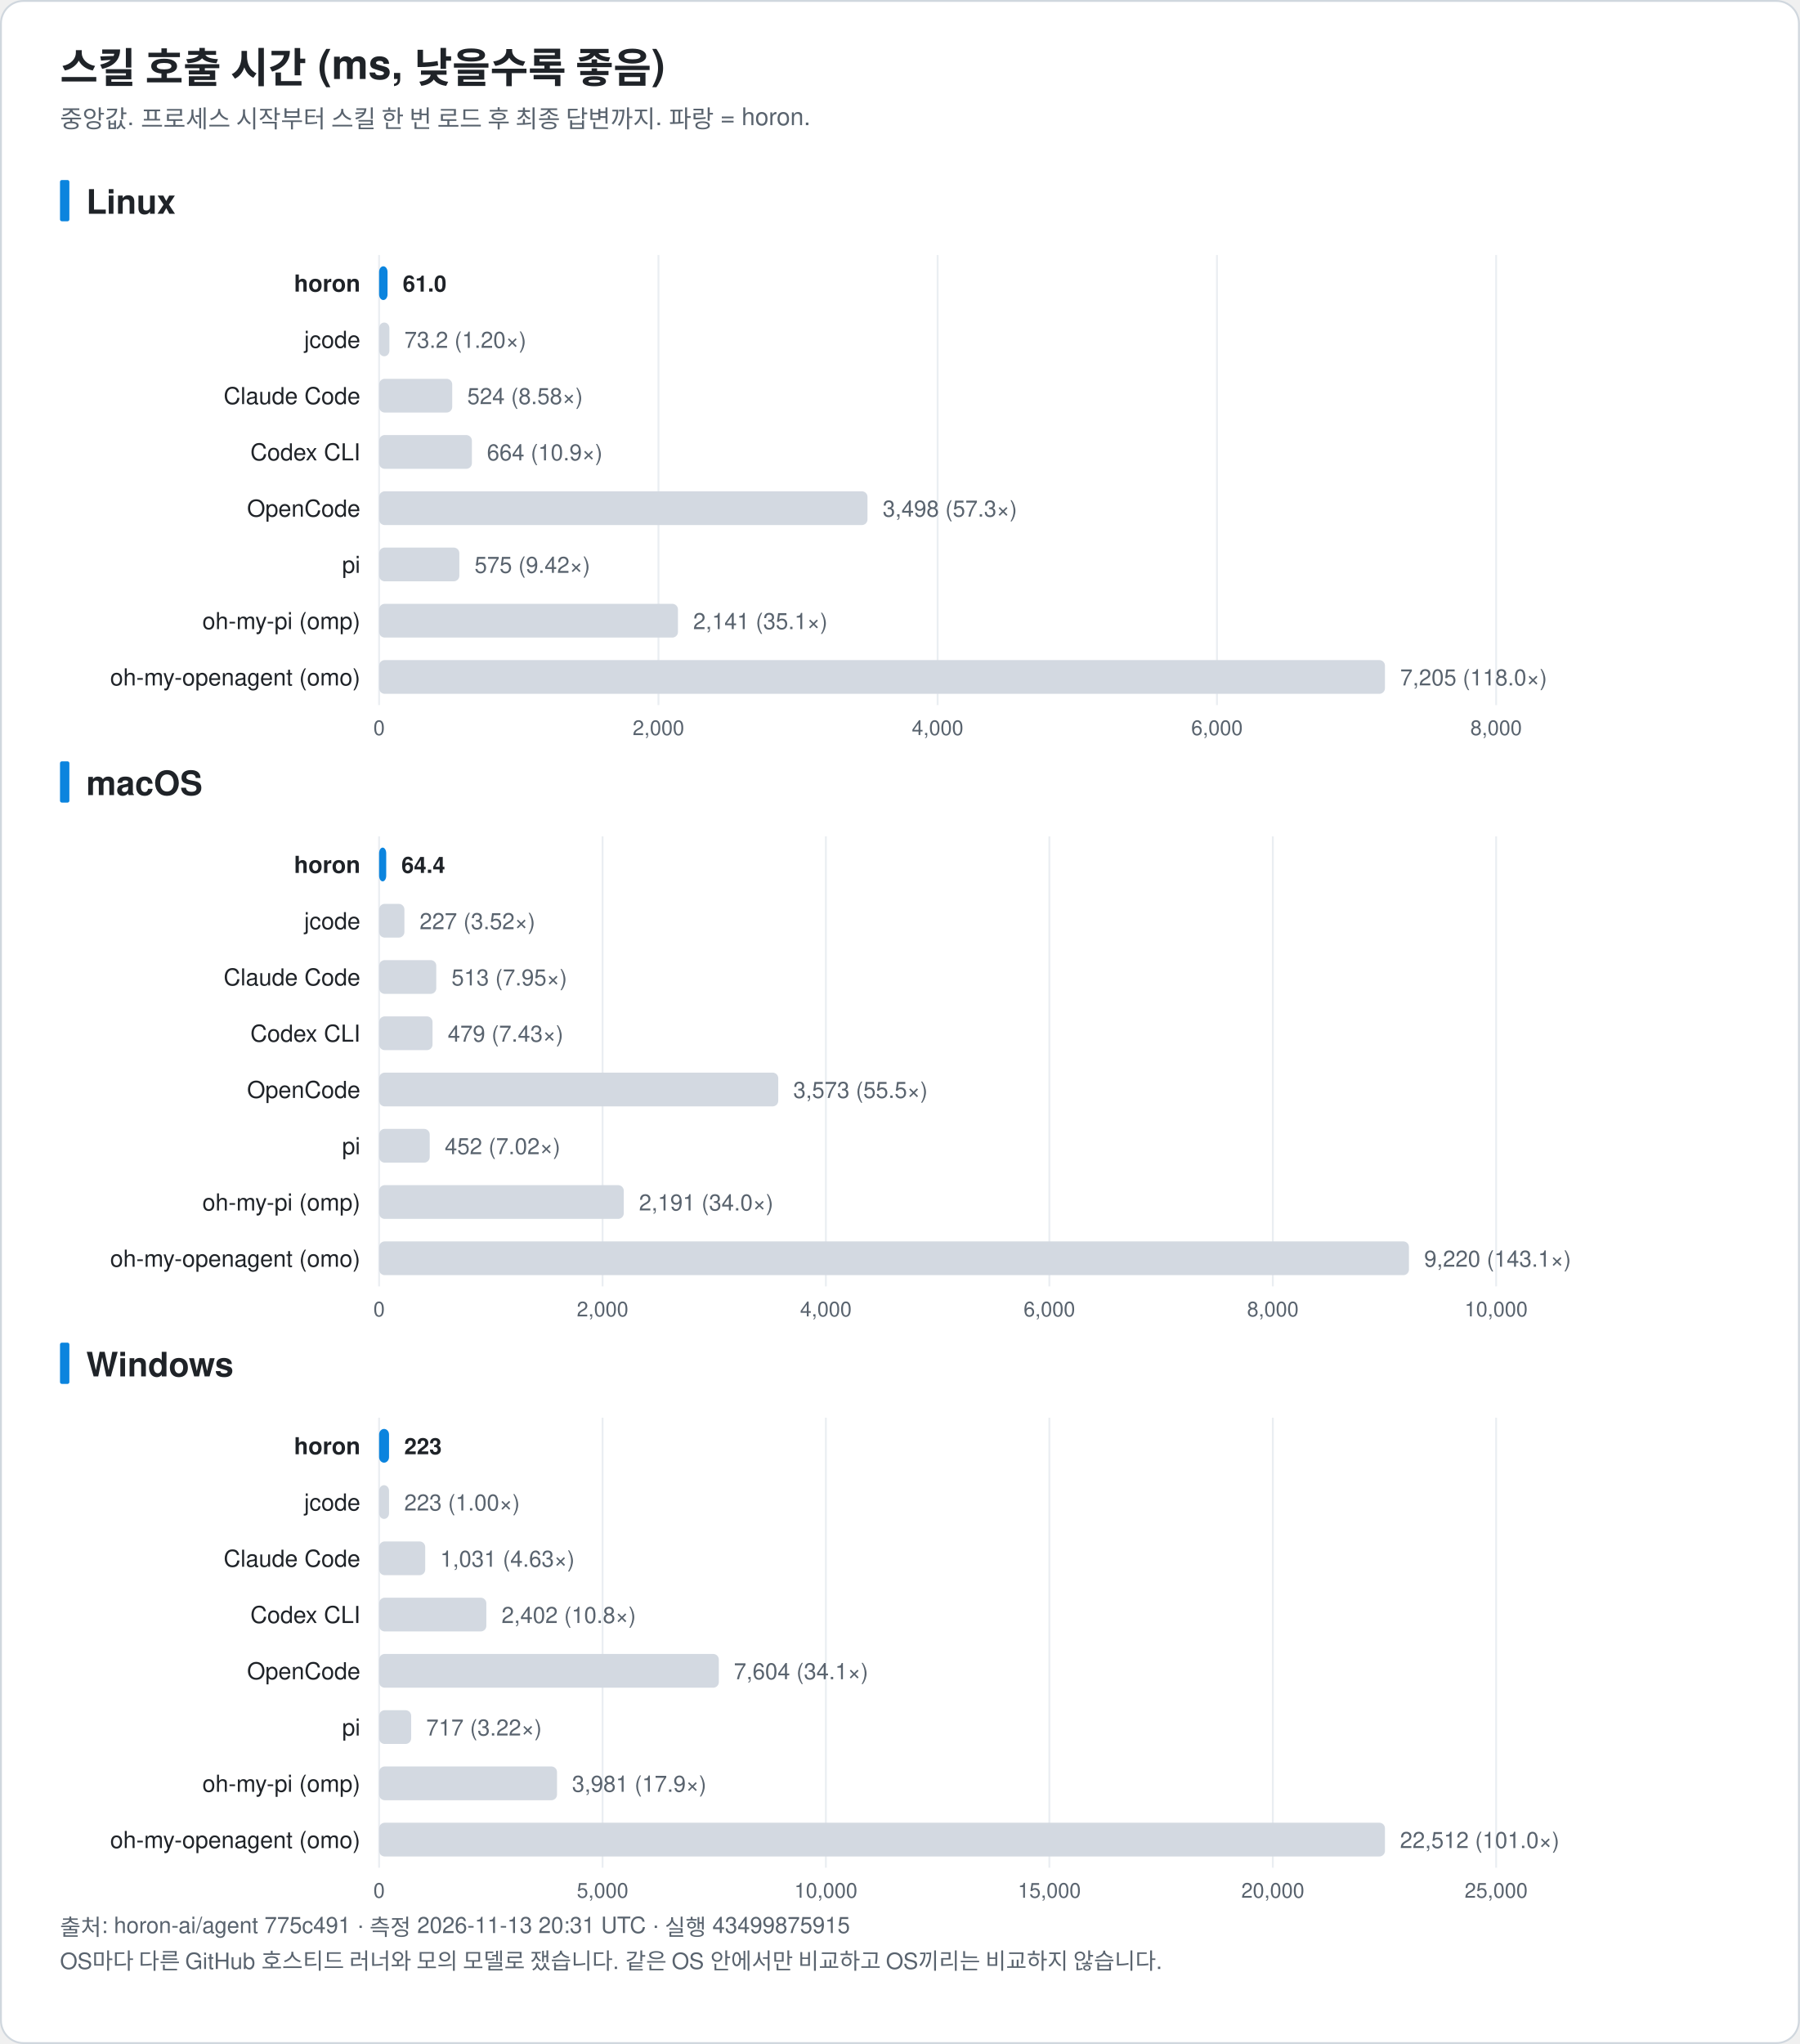
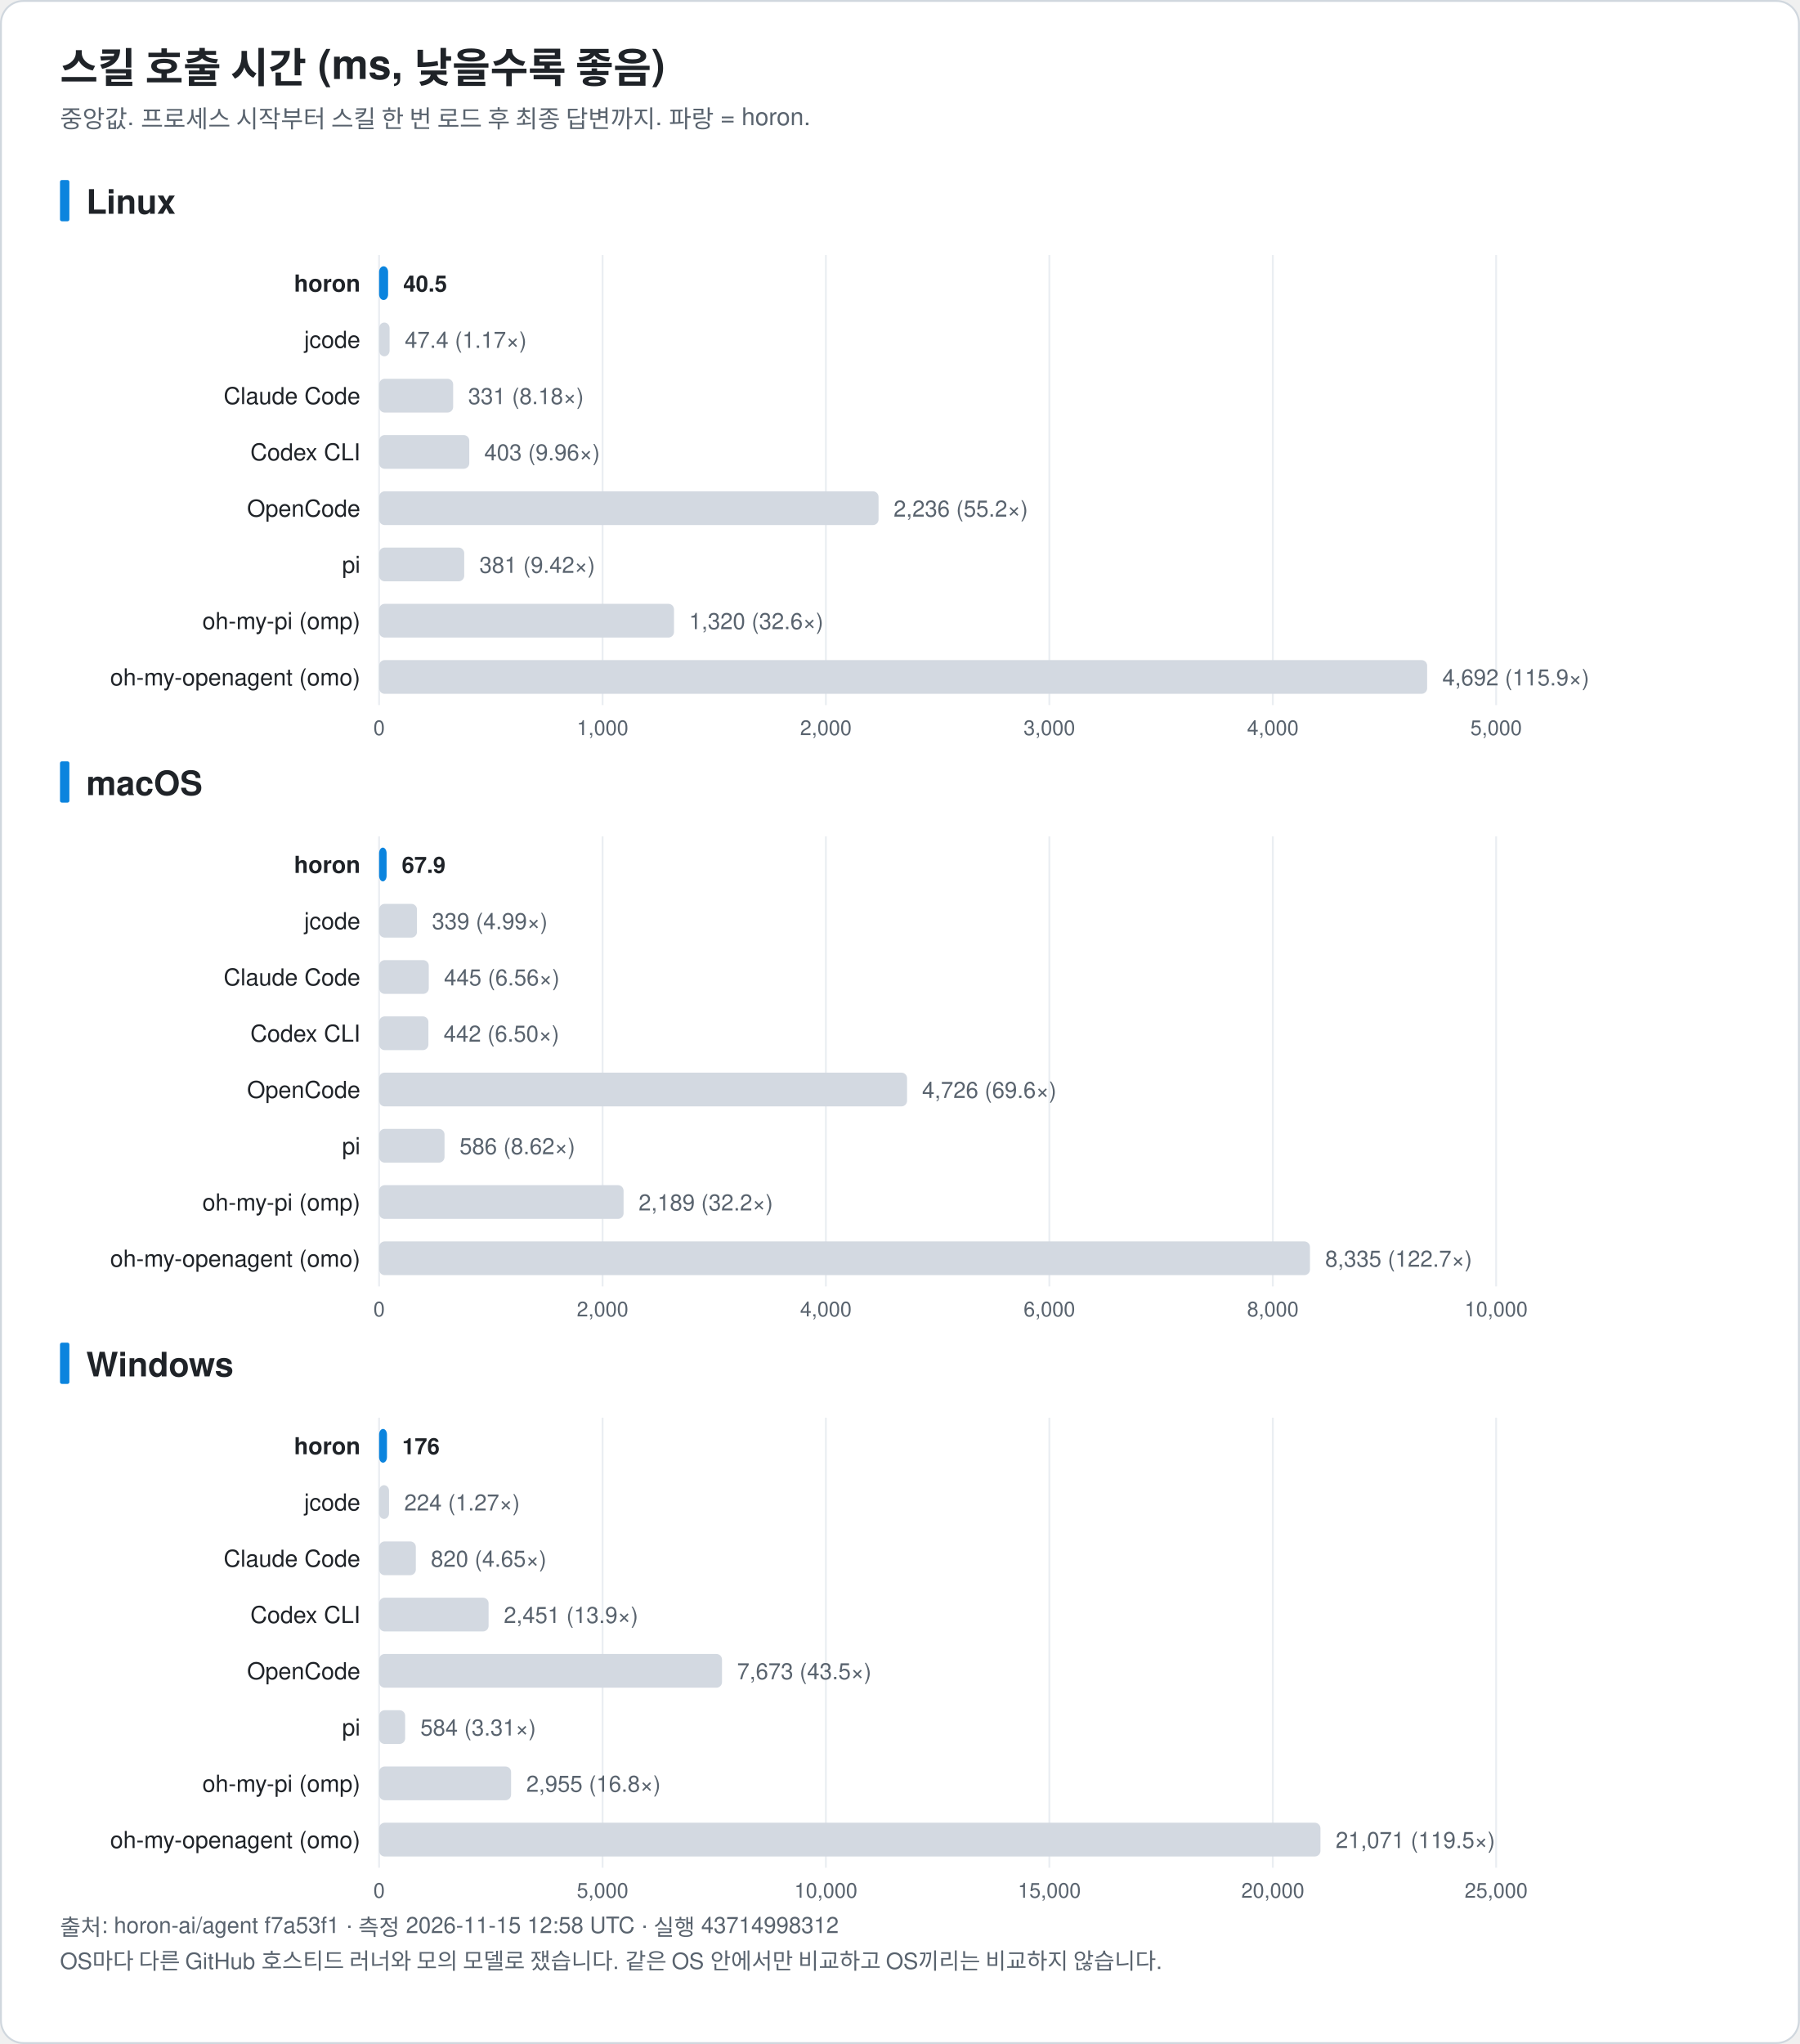
<svg xmlns="http://www.w3.org/2000/svg" width="960" height="1090" viewBox="0 0 960 1090" font-family="-apple-system, BlinkMacSystemFont, 'Segoe UI', 'Noto Sans KR', 'Apple SD Gothic Neo', Helvetica, Arial, sans-serif" role="img">
  <rect x="0.5" y="0.5" width="959" height="1089" rx="12" fill="#ffffff" stroke="#d0d7de" />
  <text x="32.0" y="44.0" font-size="22" fill="#1f2328" text-anchor="start" font-weight="bold">스킬 호출 시간 (ms, 낮을수록 좋음)</text>
  <text x="32.0" y="68.0" font-size="13" fill="#59636e" text-anchor="start" font-weight="normal">중앙값. 프로세스 시작부터 스킬 한 번 로드 후 최종 답변까지. 파랑 = horon.</text>
  <rect x="32" y="96.0" width="5" height="22" rx="1" fill="#0b84de" />
  <text x="46.0" y="114.0" font-size="18" fill="#1f2328" text-anchor="start" font-weight="bold">Linux</text>
  <line x1="202.2" y1="136.0" x2="202.2" y2="376.0" stroke="#eaeef2" />
  <text x="202.2" y="392.0" font-size="11" fill="#59636e" text-anchor="middle" font-weight="normal">0</text>
-   <line x1="351.2" y1="136.0" x2="351.2" y2="376.0" stroke="#eaeef2" />
-   <text x="351.2" y="392.0" font-size="11" fill="#59636e" text-anchor="middle" font-weight="normal">2,000</text>
-   <line x1="500.1" y1="136.0" x2="500.1" y2="376.0" stroke="#eaeef2" />
-   <text x="500.1" y="392.0" font-size="11" fill="#59636e" text-anchor="middle" font-weight="normal">4,000</text>
-   <line x1="649.1" y1="136.0" x2="649.1" y2="376.0" stroke="#eaeef2" />
-   <text x="649.1" y="392.0" font-size="11" fill="#59636e" text-anchor="middle" font-weight="normal">6,000</text>
+   <line x1="321.4" y1="136.0" x2="321.4" y2="376.0" stroke="#eaeef2" />
+   <text x="321.4" y="392.0" font-size="11" fill="#59636e" text-anchor="middle" font-weight="normal">1,000</text>
+   <line x1="440.5" y1="136.0" x2="440.5" y2="376.0" stroke="#eaeef2" />
+   <text x="440.5" y="392.0" font-size="11" fill="#59636e" text-anchor="middle" font-weight="normal">2,000</text>
+   <line x1="559.7" y1="136.0" x2="559.7" y2="376.0" stroke="#eaeef2" />
+   <text x="559.7" y="392.0" font-size="11" fill="#59636e" text-anchor="middle" font-weight="normal">3,000</text>
+   <line x1="678.9" y1="136.0" x2="678.9" y2="376.0" stroke="#eaeef2" />
+   <text x="678.9" y="392.0" font-size="11" fill="#59636e" text-anchor="middle" font-weight="normal">4,000</text>
  <line x1="798.0" y1="136.0" x2="798.0" y2="376.0" stroke="#eaeef2" />
-   <text x="798.0" y="392.0" font-size="11" fill="#59636e" text-anchor="middle" font-weight="normal">8,000</text>
+   <text x="798.0" y="392.0" font-size="11" fill="#59636e" text-anchor="middle" font-weight="normal">5,000</text>
  <text x="192.2" y="155.5" font-size="12.5" fill="#1f2328" text-anchor="end" font-weight="bold">horon</text>
-   <rect x="202.2" y="142.0" width="4.5" height="18" rx="3" fill="#0b84de" />
-   <text x="214.8" y="155.5" font-size="12" fill="#1f2328" text-anchor="start" font-weight="bold">61.0</text>
+   <rect x="202.2" y="142.0" width="4.8" height="18" rx="3" fill="#0b84de" />
+   <text x="215.1" y="155.5" font-size="12" fill="#1f2328" text-anchor="start" font-weight="bold">40.5</text>
  <text x="192.2" y="185.5" font-size="12.5" fill="#1f2328" text-anchor="end" font-weight="normal">jcode</text>
-   <rect x="202.2" y="172.0" width="5.5" height="18" rx="3" fill="#d3d9e1" />
-   <text x="215.7" y="185.5" font-size="12" fill="#59636e" text-anchor="start" font-weight="normal">73.2 (1.20×)</text>
+   <rect x="202.2" y="172.0" width="5.6" height="18" rx="3" fill="#d3d9e1" />
+   <text x="215.9" y="185.5" font-size="12" fill="#59636e" text-anchor="start" font-weight="normal">47.4 (1.17×)</text>
  <text x="192.2" y="215.5" font-size="12.5" fill="#1f2328" text-anchor="end" font-weight="normal">Claude Code</text>
-   <rect x="202.2" y="202.0" width="39.0" height="18" rx="3" fill="#d3d9e1" />
-   <text x="249.2" y="215.5" font-size="12" fill="#59636e" text-anchor="start" font-weight="normal">524 (8.58×)</text>
+   <rect x="202.2" y="202.0" width="39.5" height="18" rx="3" fill="#d3d9e1" />
+   <text x="249.7" y="215.5" font-size="12" fill="#59636e" text-anchor="start" font-weight="normal">331 (8.18×)</text>
  <text x="192.2" y="245.5" font-size="12.5" fill="#1f2328" text-anchor="end" font-weight="normal">Codex CLI</text>
-   <rect x="202.2" y="232.0" width="49.5" height="18" rx="3" fill="#d3d9e1" />
-   <text x="259.7" y="245.5" font-size="12" fill="#59636e" text-anchor="start" font-weight="normal">664 (10.9×)</text>
+   <rect x="202.2" y="232.0" width="48.1" height="18" rx="3" fill="#d3d9e1" />
+   <text x="258.3" y="245.5" font-size="12" fill="#59636e" text-anchor="start" font-weight="normal">403 (9.96×)</text>
  <text x="192.2" y="275.5" font-size="12.5" fill="#1f2328" text-anchor="end" font-weight="normal">OpenCode</text>
-   <rect x="202.2" y="262.0" width="260.5" height="18" rx="3" fill="#d3d9e1" />
-   <text x="470.8" y="275.5" font-size="12" fill="#59636e" text-anchor="start" font-weight="normal">3,498 (57.3×)</text>
+   <rect x="202.2" y="262.0" width="266.4" height="18" rx="3" fill="#d3d9e1" />
+   <text x="476.6" y="275.5" font-size="12" fill="#59636e" text-anchor="start" font-weight="normal">2,236 (55.2×)</text>
  <text x="192.2" y="305.5" font-size="12.5" fill="#1f2328" text-anchor="end" font-weight="normal">pi</text>
-   <rect x="202.2" y="292.0" width="42.8" height="18" rx="3" fill="#d3d9e1" />
-   <text x="253.1" y="305.5" font-size="12" fill="#59636e" text-anchor="start" font-weight="normal">575 (9.42×)</text>
+   <rect x="202.2" y="292.0" width="45.4" height="18" rx="3" fill="#d3d9e1" />
+   <text x="255.7" y="305.5" font-size="12" fill="#59636e" text-anchor="start" font-weight="normal">381 (9.42×)</text>
  <text x="192.2" y="335.5" font-size="12.5" fill="#1f2328" text-anchor="end" font-weight="normal">oh-my-pi (omp)</text>
-   <rect x="202.2" y="322.0" width="159.4" height="18" rx="3" fill="#d3d9e1" />
-   <text x="369.7" y="335.5" font-size="12" fill="#59636e" text-anchor="start" font-weight="normal">2,141 (35.1×)</text>
+   <rect x="202.2" y="322.0" width="157.3" height="18" rx="3" fill="#d3d9e1" />
+   <text x="367.5" y="335.5" font-size="12" fill="#59636e" text-anchor="start" font-weight="normal">1,320 (32.6×)</text>
  <text x="192.2" y="365.5" font-size="12.5" fill="#1f2328" text-anchor="end" font-weight="normal">oh-my-openagent (omo)</text>
-   <rect x="202.2" y="352.0" width="536.5" height="18" rx="3" fill="#d3d9e1" />
-   <text x="746.8" y="365.5" font-size="12" fill="#59636e" text-anchor="start" font-weight="normal">7,205 (118.0×)</text>
+   <rect x="202.2" y="352.0" width="559.0" height="18" rx="3" fill="#d3d9e1" />
+   <text x="769.3" y="365.5" font-size="12" fill="#59636e" text-anchor="start" font-weight="normal">4,692 (115.9×)</text>
  <rect x="32" y="406.0" width="5" height="22" rx="1" fill="#0b84de" />
  <text x="46.0" y="424.0" font-size="18" fill="#1f2328" text-anchor="start" font-weight="bold">macOS</text>
  <line x1="202.2" y1="446.0" x2="202.2" y2="686.0" stroke="#eaeef2" />
  <text x="202.2" y="702.0" font-size="11" fill="#59636e" text-anchor="middle" font-weight="normal">0</text>
  <line x1="321.4" y1="446.0" x2="321.4" y2="686.0" stroke="#eaeef2" />
  <text x="321.4" y="702.0" font-size="11" fill="#59636e" text-anchor="middle" font-weight="normal">2,000</text>
  <line x1="440.5" y1="446.0" x2="440.5" y2="686.0" stroke="#eaeef2" />
  <text x="440.5" y="702.0" font-size="11" fill="#59636e" text-anchor="middle" font-weight="normal">4,000</text>
  <line x1="559.7" y1="446.0" x2="559.7" y2="686.0" stroke="#eaeef2" />
  <text x="559.7" y="702.0" font-size="11" fill="#59636e" text-anchor="middle" font-weight="normal">6,000</text>
  <line x1="678.9" y1="446.0" x2="678.9" y2="686.0" stroke="#eaeef2" />
  <text x="678.9" y="702.0" font-size="11" fill="#59636e" text-anchor="middle" font-weight="normal">8,000</text>
  <line x1="798.0" y1="446.0" x2="798.0" y2="686.0" stroke="#eaeef2" />
  <text x="798.0" y="702.0" font-size="11" fill="#59636e" text-anchor="middle" font-weight="normal">10,000</text>
  <text x="192.2" y="465.5" font-size="12.5" fill="#1f2328" text-anchor="end" font-weight="bold">horon</text>
-   <rect x="202.2" y="452.0" width="3.8" height="18" rx="3" fill="#0b84de" />
-   <text x="214.1" y="465.5" font-size="12" fill="#1f2328" text-anchor="start" font-weight="bold">64.4</text>
+   <rect x="202.2" y="452.0" width="4.0" height="18" rx="3" fill="#0b84de" />
+   <text x="214.3" y="465.5" font-size="12" fill="#1f2328" text-anchor="start" font-weight="bold">67.9</text>
  <text x="192.2" y="495.5" font-size="12.5" fill="#1f2328" text-anchor="end" font-weight="normal">jcode</text>
-   <rect x="202.2" y="482.0" width="13.5" height="18" rx="3" fill="#d3d9e1" />
-   <text x="223.8" y="495.5" font-size="12" fill="#59636e" text-anchor="start" font-weight="normal">227 (3.52×)</text>
+   <rect x="202.2" y="482.0" width="20.2" height="18" rx="3" fill="#d3d9e1" />
+   <text x="230.4" y="495.5" font-size="12" fill="#59636e" text-anchor="start" font-weight="normal">339 (4.99×)</text>
  <text x="192.2" y="525.5" font-size="12.5" fill="#1f2328" text-anchor="end" font-weight="normal">Claude Code</text>
-   <rect x="202.2" y="512.0" width="30.5" height="18" rx="3" fill="#d3d9e1" />
-   <text x="240.8" y="525.5" font-size="12" fill="#59636e" text-anchor="start" font-weight="normal">513 (7.95×)</text>
+   <rect x="202.2" y="512.0" width="26.5" height="18" rx="3" fill="#d3d9e1" />
+   <text x="236.8" y="525.5" font-size="12" fill="#59636e" text-anchor="start" font-weight="normal">445 (6.56×)</text>
  <text x="192.2" y="555.5" font-size="12.5" fill="#1f2328" text-anchor="end" font-weight="normal">Codex CLI</text>
-   <rect x="202.2" y="542.0" width="28.5" height="18" rx="3" fill="#d3d9e1" />
-   <text x="238.8" y="555.5" font-size="12" fill="#59636e" text-anchor="start" font-weight="normal">479 (7.43×)</text>
+   <rect x="202.2" y="542.0" width="26.3" height="18" rx="3" fill="#d3d9e1" />
+   <text x="236.6" y="555.5" font-size="12" fill="#59636e" text-anchor="start" font-weight="normal">442 (6.50×)</text>
  <text x="192.2" y="585.5" font-size="12.5" fill="#1f2328" text-anchor="end" font-weight="normal">OpenCode</text>
-   <rect x="202.2" y="572.0" width="212.9" height="18" rx="3" fill="#d3d9e1" />
-   <text x="423.1" y="585.5" font-size="12" fill="#59636e" text-anchor="start" font-weight="normal">3,573 (55.5×)</text>
+   <rect x="202.2" y="572.0" width="281.6" height="18" rx="3" fill="#d3d9e1" />
+   <text x="491.8" y="585.5" font-size="12" fill="#59636e" text-anchor="start" font-weight="normal">4,726 (69.6×)</text>
  <text x="192.2" y="615.5" font-size="12.5" fill="#1f2328" text-anchor="end" font-weight="normal">pi</text>
-   <rect x="202.2" y="602.0" width="27.0" height="18" rx="3" fill="#d3d9e1" />
-   <text x="237.2" y="615.5" font-size="12" fill="#59636e" text-anchor="start" font-weight="normal">452 (7.02×)</text>
+   <rect x="202.2" y="602.0" width="34.9" height="18" rx="3" fill="#d3d9e1" />
+   <text x="245.1" y="615.5" font-size="12" fill="#59636e" text-anchor="start" font-weight="normal">586 (8.62×)</text>
  <text x="192.2" y="645.5" font-size="12.5" fill="#1f2328" text-anchor="end" font-weight="normal">oh-my-pi (omp)</text>
-   <rect x="202.2" y="632.0" width="130.5" height="18" rx="3" fill="#d3d9e1" />
-   <text x="340.8" y="645.5" font-size="12" fill="#59636e" text-anchor="start" font-weight="normal">2,191 (34.0×)</text>
+   <rect x="202.2" y="632.0" width="130.4" height="18" rx="3" fill="#d3d9e1" />
+   <text x="340.6" y="645.5" font-size="12" fill="#59636e" text-anchor="start" font-weight="normal">2,189 (32.2×)</text>
  <text x="192.2" y="675.5" font-size="12.5" fill="#1f2328" text-anchor="end" font-weight="normal">oh-my-openagent (omo)</text>
-   <rect x="202.2" y="662.0" width="549.3" height="18" rx="3" fill="#d3d9e1" />
-   <text x="759.6" y="675.5" font-size="12" fill="#59636e" text-anchor="start" font-weight="normal">9,220 (143.1×)</text>
+   <rect x="202.2" y="662.0" width="496.5" height="18" rx="3" fill="#d3d9e1" />
+   <text x="706.8" y="675.5" font-size="12" fill="#59636e" text-anchor="start" font-weight="normal">8,335 (122.7×)</text>
  <rect x="32" y="716.0" width="5" height="22" rx="1" fill="#0b84de" />
  <text x="46.0" y="734.0" font-size="18" fill="#1f2328" text-anchor="start" font-weight="bold">Windows</text>
  <line x1="202.2" y1="756.0" x2="202.2" y2="996.0" stroke="#eaeef2" />
  <text x="202.2" y="1012.0" font-size="11" fill="#59636e" text-anchor="middle" font-weight="normal">0</text>
  <line x1="321.4" y1="756.0" x2="321.4" y2="996.0" stroke="#eaeef2" />
  <text x="321.4" y="1012.0" font-size="11" fill="#59636e" text-anchor="middle" font-weight="normal">5,000</text>
  <line x1="440.5" y1="756.0" x2="440.5" y2="996.0" stroke="#eaeef2" />
  <text x="440.5" y="1012.0" font-size="11" fill="#59636e" text-anchor="middle" font-weight="normal">10,000</text>
  <line x1="559.7" y1="756.0" x2="559.7" y2="996.0" stroke="#eaeef2" />
  <text x="559.7" y="1012.0" font-size="11" fill="#59636e" text-anchor="middle" font-weight="normal">15,000</text>
  <line x1="678.9" y1="756.0" x2="678.9" y2="996.0" stroke="#eaeef2" />
  <text x="678.9" y="1012.0" font-size="11" fill="#59636e" text-anchor="middle" font-weight="normal">20,000</text>
  <line x1="798.0" y1="756.0" x2="798.0" y2="996.0" stroke="#eaeef2" />
  <text x="798.0" y="1012.0" font-size="11" fill="#59636e" text-anchor="middle" font-weight="normal">25,000</text>
  <text x="192.2" y="775.5" font-size="12.5" fill="#1f2328" text-anchor="end" font-weight="bold">horon</text>
-   <rect x="202.2" y="762.0" width="5.3" height="18" rx="3" fill="#0b84de" />
-   <text x="215.6" y="775.5" font-size="12" fill="#1f2328" text-anchor="start" font-weight="bold">223</text>
+   <rect x="202.2" y="762.0" width="4.2" height="18" rx="3" fill="#0b84de" />
+   <text x="214.5" y="775.5" font-size="12" fill="#1f2328" text-anchor="start" font-weight="bold">176</text>
  <text x="192.2" y="805.5" font-size="12.5" fill="#1f2328" text-anchor="end" font-weight="normal">jcode</text>
  <rect x="202.2" y="792.0" width="5.3" height="18" rx="3" fill="#d3d9e1" />
-   <text x="215.6" y="805.5" font-size="12" fill="#59636e" text-anchor="start" font-weight="normal">223 (1.00×)</text>
+   <text x="215.6" y="805.5" font-size="12" fill="#59636e" text-anchor="start" font-weight="normal">224 (1.27×)</text>
  <text x="192.2" y="835.5" font-size="12.5" fill="#1f2328" text-anchor="end" font-weight="normal">Claude Code</text>
-   <rect x="202.2" y="822.0" width="24.6" height="18" rx="3" fill="#d3d9e1" />
-   <text x="234.8" y="835.5" font-size="12" fill="#59636e" text-anchor="start" font-weight="normal">1,031 (4.63×)</text>
+   <rect x="202.2" y="822.0" width="19.6" height="18" rx="3" fill="#d3d9e1" />
+   <text x="229.8" y="835.5" font-size="12" fill="#59636e" text-anchor="start" font-weight="normal">820 (4.65×)</text>
  <text x="192.2" y="865.5" font-size="12.5" fill="#1f2328" text-anchor="end" font-weight="normal">Codex CLI</text>
-   <rect x="202.2" y="852.0" width="57.2" height="18" rx="3" fill="#d3d9e1" />
-   <text x="267.5" y="865.5" font-size="12" fill="#59636e" text-anchor="start" font-weight="normal">2,402 (10.8×)</text>
+   <rect x="202.2" y="852.0" width="58.4" height="18" rx="3" fill="#d3d9e1" />
+   <text x="268.7" y="865.5" font-size="12" fill="#59636e" text-anchor="start" font-weight="normal">2,451 (13.9×)</text>
  <text x="192.2" y="895.5" font-size="12.5" fill="#1f2328" text-anchor="end" font-weight="normal">OpenCode</text>
-   <rect x="202.2" y="882.0" width="181.2" height="18" rx="3" fill="#d3d9e1" />
-   <text x="391.4" y="895.5" font-size="12" fill="#59636e" text-anchor="start" font-weight="normal">7,604 (34.1×)</text>
+   <rect x="202.2" y="882.0" width="182.9" height="18" rx="3" fill="#d3d9e1" />
+   <text x="393.1" y="895.5" font-size="12" fill="#59636e" text-anchor="start" font-weight="normal">7,673 (43.5×)</text>
  <text x="192.2" y="925.5" font-size="12.5" fill="#1f2328" text-anchor="end" font-weight="normal">pi</text>
-   <rect x="202.2" y="912.0" width="17.1" height="18" rx="3" fill="#d3d9e1" />
-   <text x="227.3" y="925.5" font-size="12" fill="#59636e" text-anchor="start" font-weight="normal">717 (3.22×)</text>
+   <rect x="202.2" y="912.0" width="13.9" height="18" rx="3" fill="#d3d9e1" />
+   <text x="224.2" y="925.5" font-size="12" fill="#59636e" text-anchor="start" font-weight="normal">584 (3.31×)</text>
  <text x="192.2" y="955.5" font-size="12.5" fill="#1f2328" text-anchor="end" font-weight="normal">oh-my-pi (omp)</text>
-   <rect x="202.2" y="942.0" width="94.9" height="18" rx="3" fill="#d3d9e1" />
-   <text x="305.1" y="955.5" font-size="12" fill="#59636e" text-anchor="start" font-weight="normal">3,981 (17.9×)</text>
+   <rect x="202.2" y="942.0" width="70.4" height="18" rx="3" fill="#d3d9e1" />
+   <text x="280.7" y="955.5" font-size="12" fill="#59636e" text-anchor="start" font-weight="normal">2,955 (16.8×)</text>
  <text x="192.2" y="985.5" font-size="12.5" fill="#1f2328" text-anchor="end" font-weight="normal">oh-my-openagent (omo)</text>
-   <rect x="202.2" y="972.0" width="536.5" height="18" rx="3" fill="#d3d9e1" />
-   <text x="746.7" y="985.5" font-size="12" fill="#59636e" text-anchor="start" font-weight="normal">22,512 (101.0×)</text>
-   <text x="32.0" y="1032.0" font-size="12" fill="#59636e" text-anchor="start" font-weight="normal">출처: horon-ai/agent 775c491 · 측정 2026-11-13 20:31 UTC · 실행 43499875915</text>
+   <rect x="202.2" y="972.0" width="502.1" height="18" rx="3" fill="#d3d9e1" />
+   <text x="712.4" y="985.5" font-size="12" fill="#59636e" text-anchor="start" font-weight="normal">21,071 (119.5×)</text>
+   <text x="32.0" y="1032.0" font-size="12" fill="#59636e" text-anchor="start" font-weight="normal">출처: horon-ai/agent f7a53f1 · 측정 2026-11-15 12:58 UTC · 실행 43714998312</text>
  <text x="32.0" y="1050.0" font-size="12" fill="#59636e" text-anchor="start" font-weight="normal">OS마다 다른 GitHub 호스티드 러너와 모의 모델로 쟀습니다. 같은 OS 안에서만 비교하고 OS끼리는 비교하지 않습니다.</text>
</svg>
